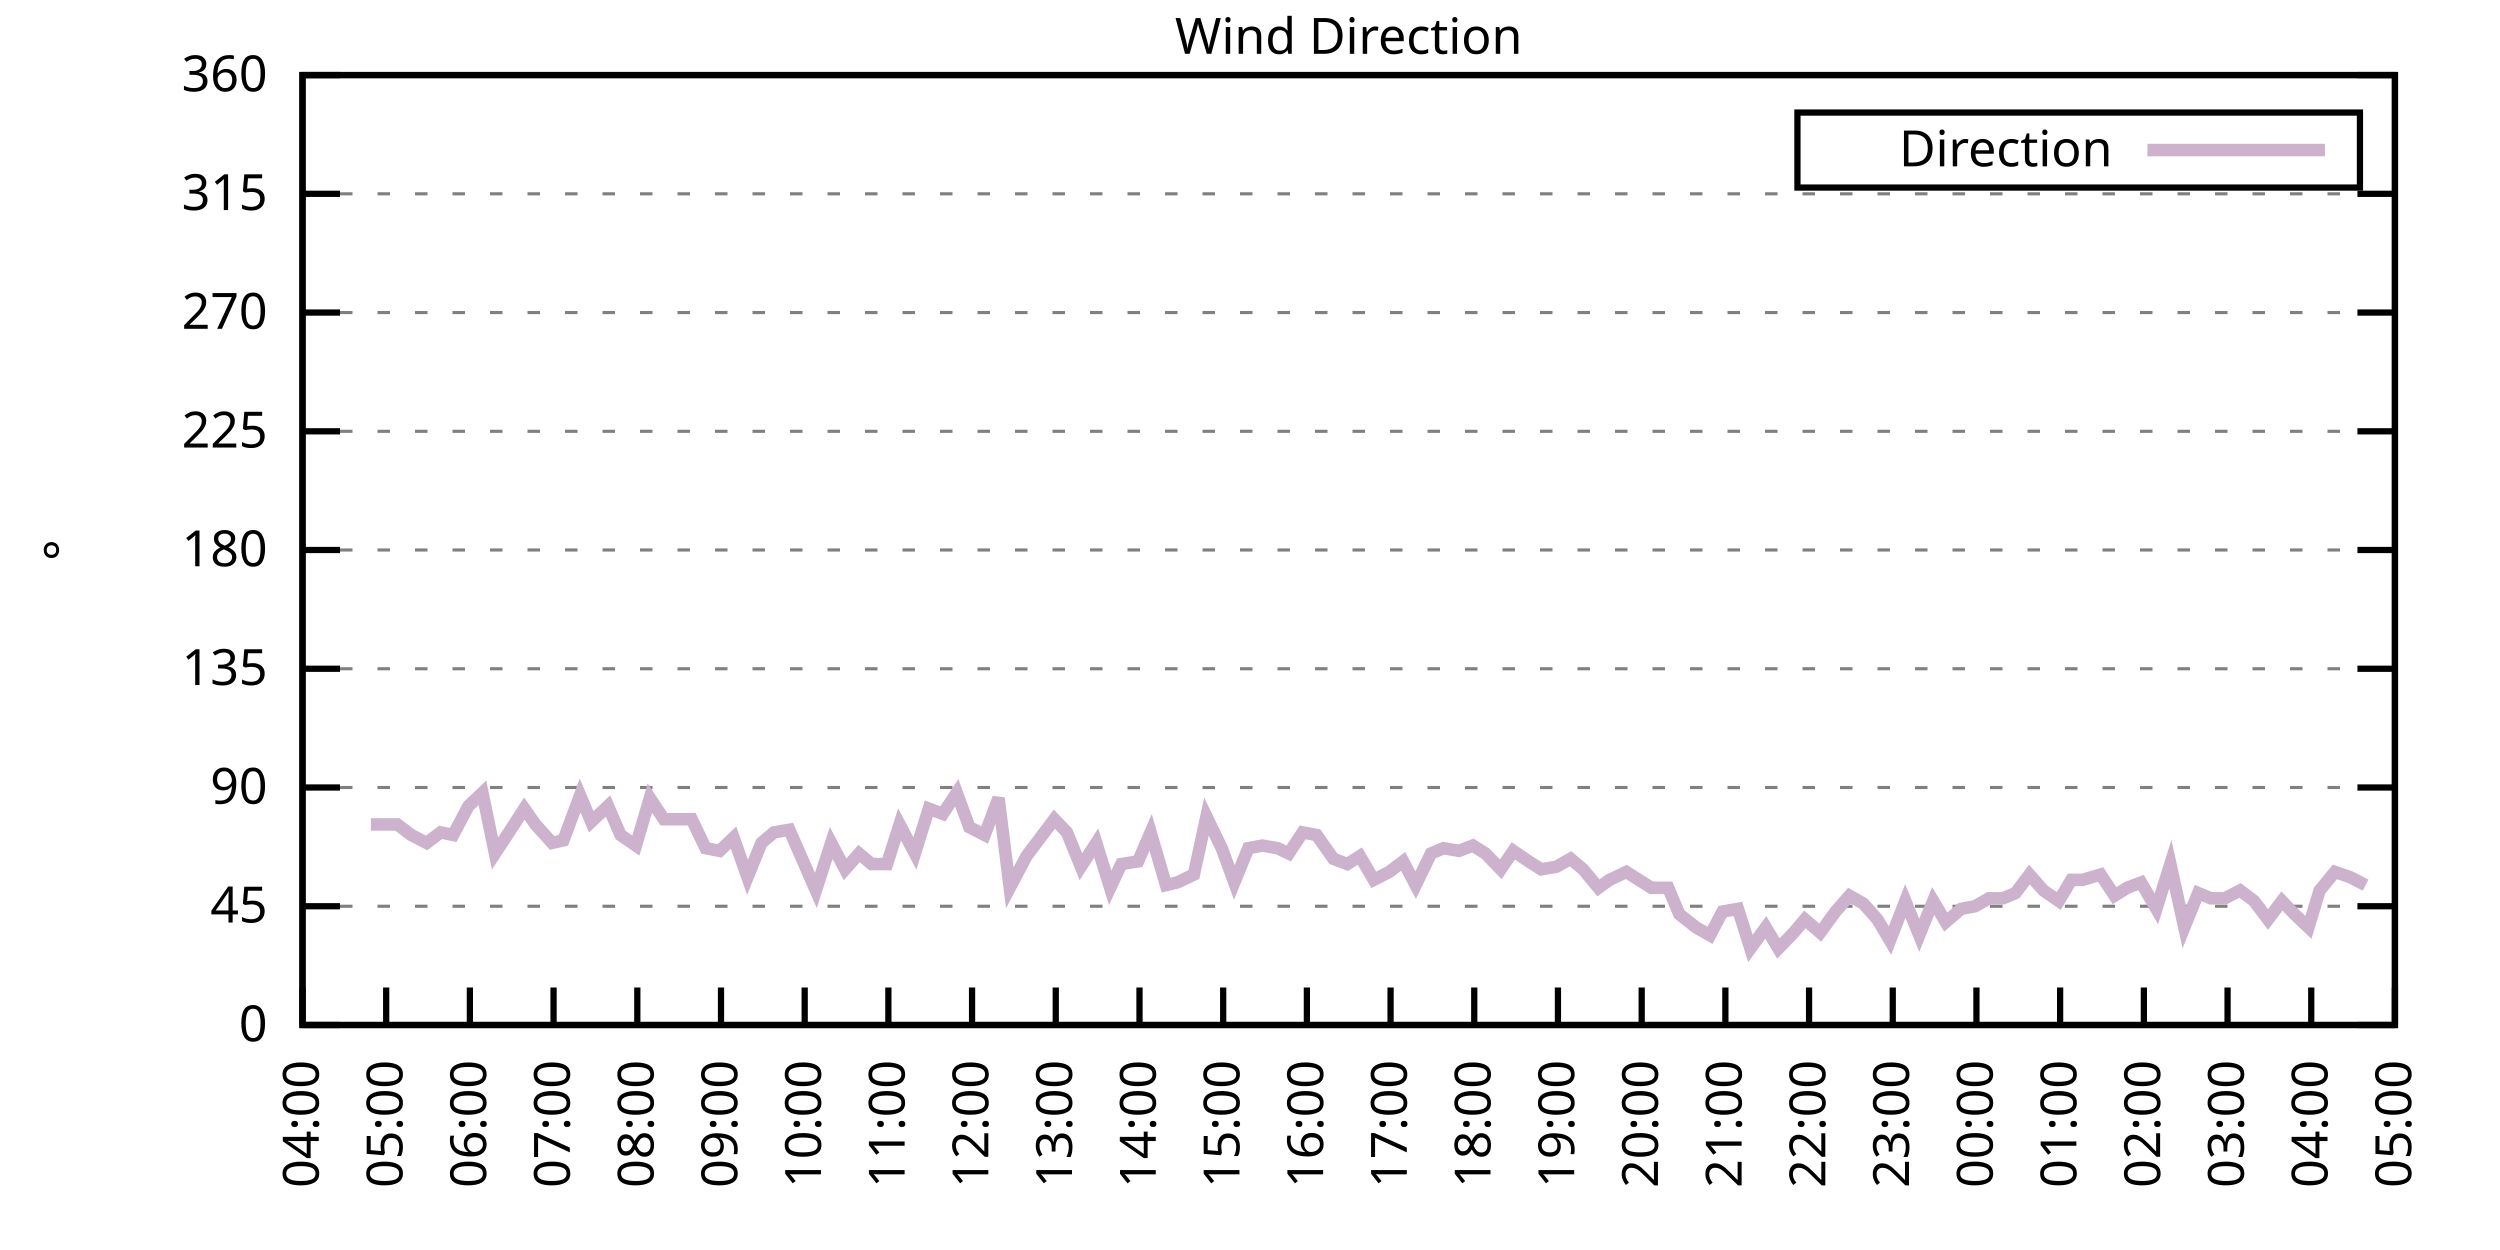
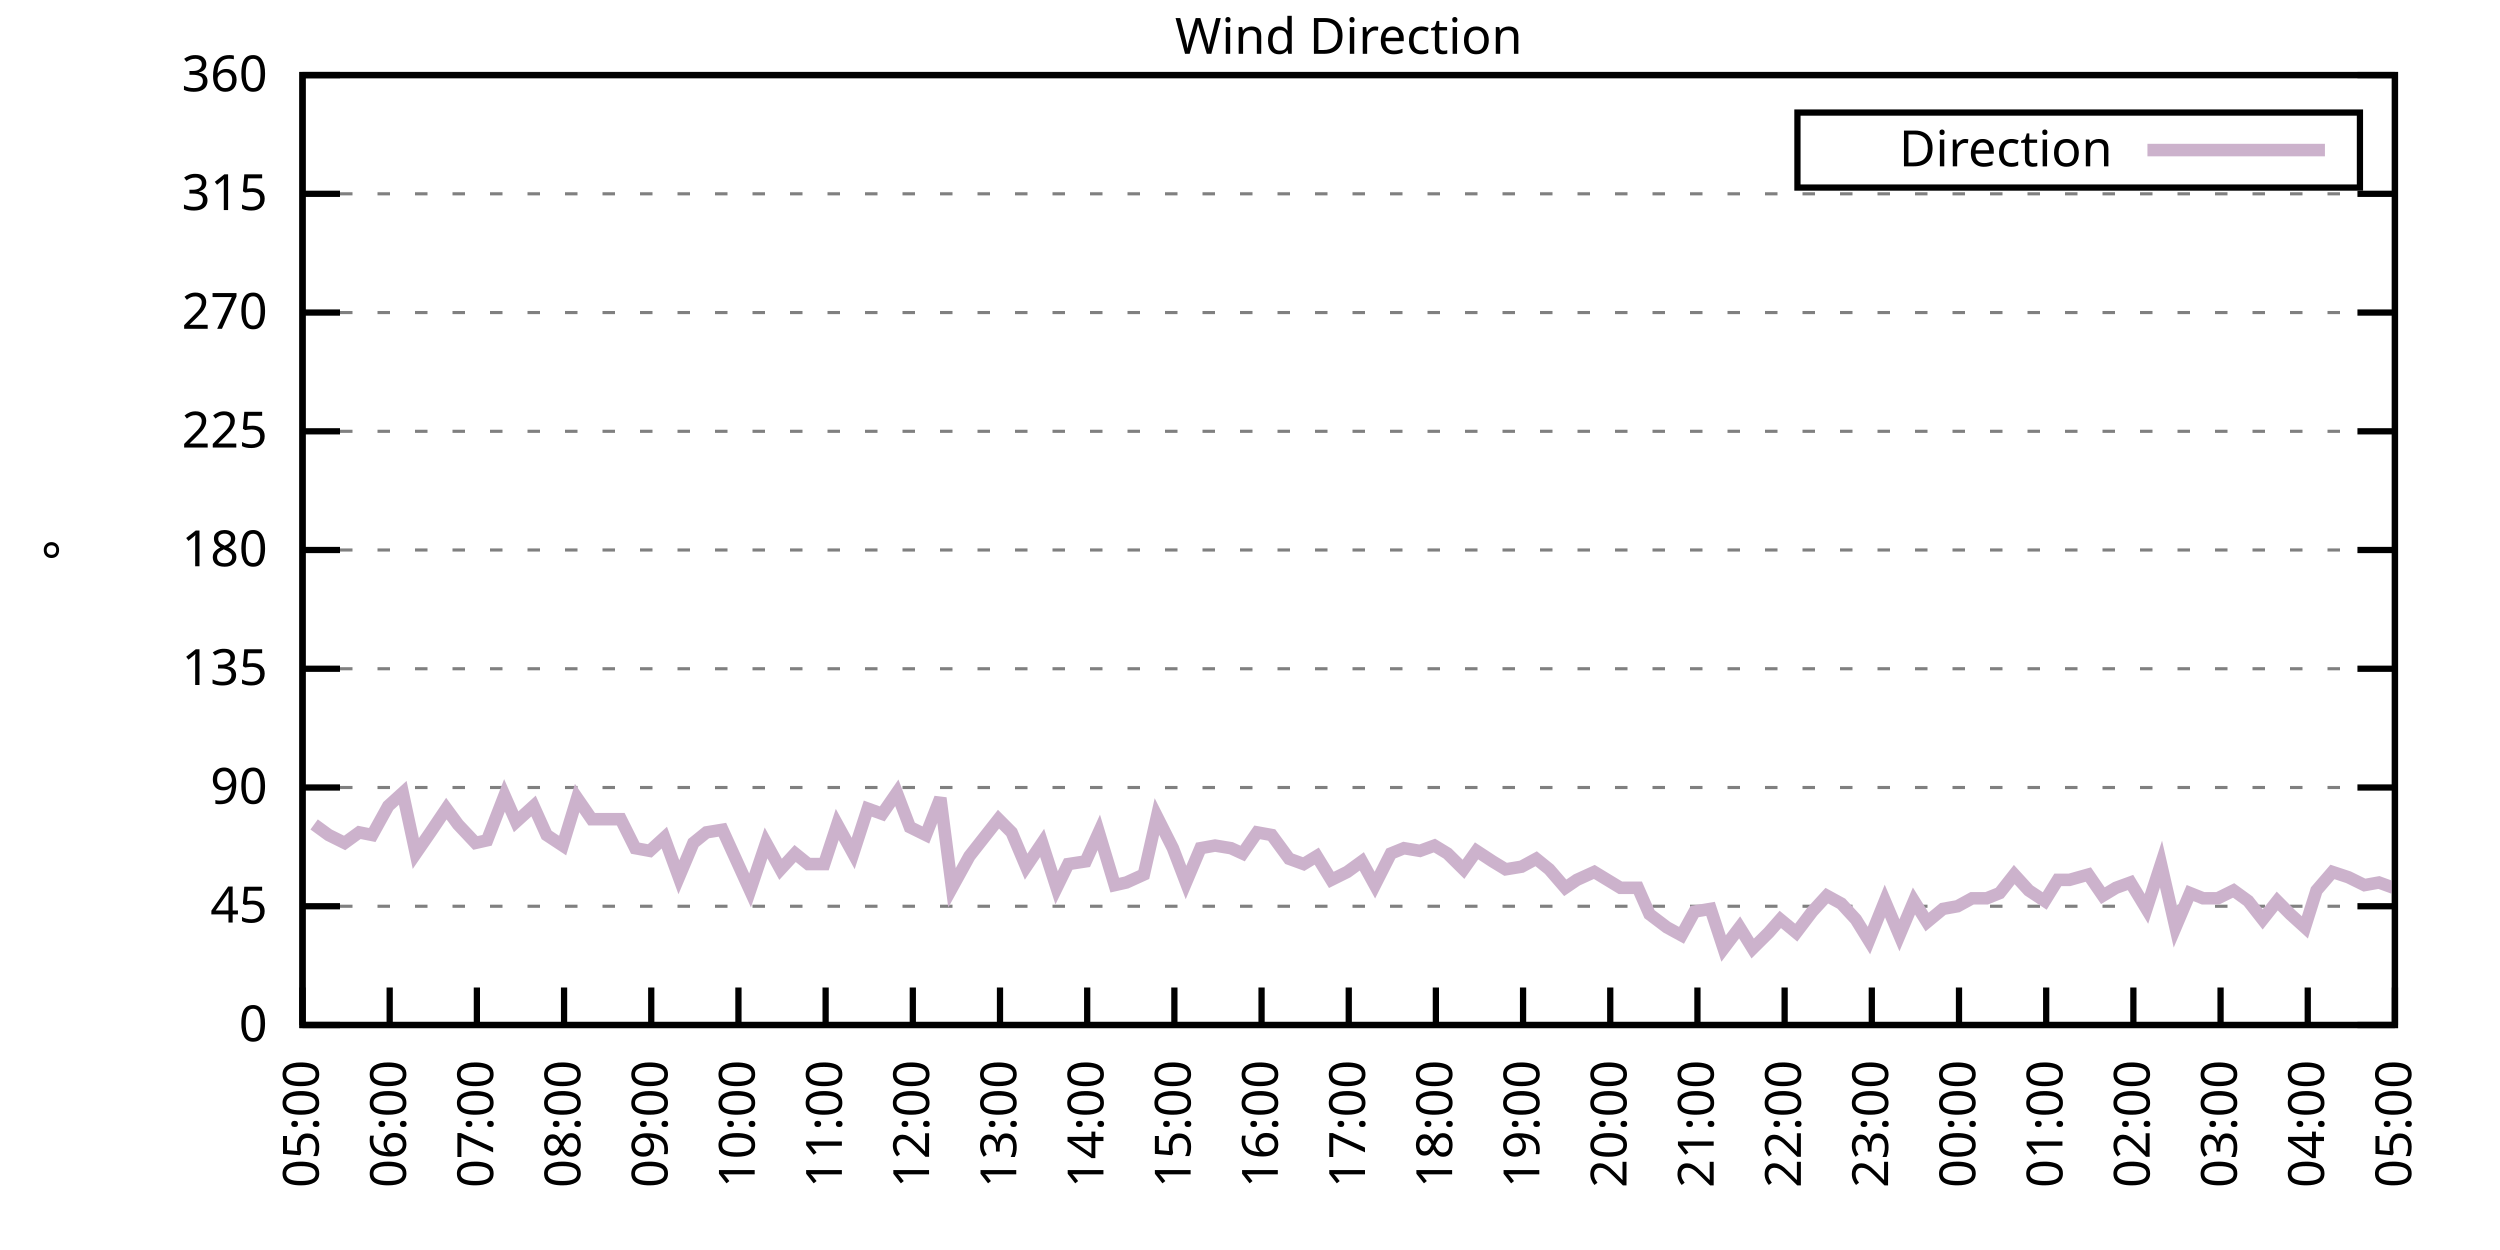
<svg xmlns="http://www.w3.org/2000/svg" xmlns:xlink="http://www.w3.org/1999/xlink" width="400" height="200" viewBox="0 0 400 200">
  <g id="gnuplot_canvas">
    <rect x="0" y="0" width="400" height="200" fill="none" />
    <defs>
      <circle id="gpDot" r="0.5" stroke-width="0.5" stroke="currentColor" />
      <path id="gpPt0" stroke-width="0.333" stroke="currentColor" d="M-1,0 h2 M0,-1 v2" />
      <path id="gpPt1" stroke-width="0.333" stroke="currentColor" d="M-1,-1 L1,1 M1,-1 L-1,1" />
      <path id="gpPt2" stroke-width="0.333" stroke="currentColor" d="M-1,0 L1,0 M0,-1 L0,1 M-1,-1 L1,1 M-1,1 L1,-1" />
      <rect id="gpPt3" stroke-width="0.333" stroke="currentColor" x="-1" y="-1" width="2" height="2" />
      <rect id="gpPt4" stroke-width="0.333" stroke="currentColor" fill="currentColor" x="-1" y="-1" width="2" height="2" />
      <circle id="gpPt5" stroke-width="0.333" stroke="currentColor" cx="0" cy="0" r="1" />
      <use xlink:href="#gpPt5" id="gpPt6" fill="currentColor" stroke="none" />
      <path id="gpPt7" stroke-width="0.333" stroke="currentColor" d="M0,-1.33 L-1.33,0.67 L1.33,0.67 z" />
      <use xlink:href="#gpPt7" id="gpPt8" fill="currentColor" stroke="none" />
      <use xlink:href="#gpPt7" id="gpPt9" stroke="currentColor" transform="rotate(180)" />
      <use xlink:href="#gpPt9" id="gpPt10" fill="currentColor" stroke="none" />
      <use xlink:href="#gpPt3" id="gpPt11" stroke="currentColor" transform="rotate(45)" />
      <use xlink:href="#gpPt11" id="gpPt12" fill="currentColor" stroke="none" />
      <path id="gpPt13" stroke-width="0.333" stroke="currentColor" d="M0,1.330 L1.265,0.411 L0.782,-1.067 L-0.782,-1.076 L-1.265,0.411 z" />
      <use xlink:href="#gpPt13" id="gpPt14" fill="currentColor" stroke="none" />
      <filter id="textbox" filterUnits="objectBoundingBox" x="0" y="0" height="1" width="1">
        <feFlood flood-color="white" flood-opacity="1" result="bgnd" />
        <feComposite in="SourceGraphic" in2="bgnd" operator="atop" />
      </filter>
      <filter id="greybox" filterUnits="objectBoundingBox" x="0" y="0" height="1" width="1">
        <feFlood flood-color="lightgrey" flood-opacity="1" result="grey" />
        <feComposite in="SourceGraphic" in2="grey" operator="atop" />
      </filter>
    </defs>
    <g fill="none" color="white" stroke="currentColor" stroke-width="1.00" stroke-linecap="butt" stroke-linejoin="miter">
</g>
    <g fill="none" color="black" stroke="currentColor" stroke-width="1.00" stroke-linecap="butt" stroke-linejoin="miter">
      <g stroke="none" shape-rendering="crispEdges">
        <polygon fill="rgb(255, 255, 255)" points="48.40,164.00 383.18,164.00 383.18,12.02 48.40,12.02 " />
      </g>
    </g>
    <g fill="none" color="black" stroke="currentColor" stroke-width="1.00" stroke-linecap="butt" stroke-linejoin="miter">
</g>
    <g fill="none" color="black" stroke="black" stroke-width="0.50" stroke-linecap="butt" stroke-linejoin="miter">
</g>
    <g fill="none" color="gray" stroke="currentColor" stroke-width="0.50" stroke-linecap="butt" stroke-linejoin="miter">
      <path stroke="gray" stroke-dasharray="2,4" class="gridline" d="M48.40,164.00 L383.19,164.00  " />
    </g>
    <g fill="none" color="gray" stroke="gray" stroke-width="1.00" stroke-linecap="butt" stroke-linejoin="miter">
</g>
    <g fill="none" color="black" stroke="currentColor" stroke-width="1.00" stroke-linecap="butt" stroke-linejoin="miter">
      <path stroke="black" d="M48.40,164.00 L54.40,164.00 M383.19,164.00 L377.19,164.00  " />
      <g transform="translate(42.80,166.60)" stroke="none" fill="black" font-family="Sans" font-size="8.00" text-anchor="end">
        <text>
          <tspan font-family="Sans"> 0</tspan>
        </text>
      </g>
    </g>
    <g fill="none" color="black" stroke="currentColor" stroke-width="1.00" stroke-linecap="butt" stroke-linejoin="miter">
</g>
    <g fill="none" color="black" stroke="black" stroke-width="0.50" stroke-linecap="butt" stroke-linejoin="miter">
</g>
    <g fill="none" color="gray" stroke="currentColor" stroke-width="0.50" stroke-linecap="butt" stroke-linejoin="miter">
      <path stroke="gray" stroke-dasharray="2,4" class="gridline" d="M48.40,145.00 L383.19,145.00  " />
    </g>
    <g fill="none" color="gray" stroke="gray" stroke-width="1.00" stroke-linecap="butt" stroke-linejoin="miter">
</g>
    <g fill="none" color="black" stroke="currentColor" stroke-width="1.00" stroke-linecap="butt" stroke-linejoin="miter">
      <path stroke="black" d="M48.40,145.00 L54.40,145.00 M383.19,145.00 L377.19,145.00  " />
      <g transform="translate(42.80,147.60)" stroke="none" fill="black" font-family="Sans" font-size="8.00" text-anchor="end">
        <text>
          <tspan font-family="Sans"> 45</tspan>
        </text>
      </g>
    </g>
    <g fill="none" color="black" stroke="currentColor" stroke-width="1.00" stroke-linecap="butt" stroke-linejoin="miter">
</g>
    <g fill="none" color="black" stroke="black" stroke-width="0.50" stroke-linecap="butt" stroke-linejoin="miter">
</g>
    <g fill="none" color="gray" stroke="currentColor" stroke-width="0.50" stroke-linecap="butt" stroke-linejoin="miter">
      <path stroke="gray" stroke-dasharray="2,4" class="gridline" d="M48.40,126.00 L383.19,126.00  " />
    </g>
    <g fill="none" color="gray" stroke="gray" stroke-width="1.00" stroke-linecap="butt" stroke-linejoin="miter">
</g>
    <g fill="none" color="black" stroke="currentColor" stroke-width="1.00" stroke-linecap="butt" stroke-linejoin="miter">
      <path stroke="black" d="M48.40,126.00 L54.40,126.00 M383.19,126.00 L377.19,126.00  " />
      <g transform="translate(42.80,128.60)" stroke="none" fill="black" font-family="Sans" font-size="8.00" text-anchor="end">
        <text>
          <tspan font-family="Sans"> 90</tspan>
        </text>
      </g>
    </g>
    <g fill="none" color="black" stroke="currentColor" stroke-width="1.00" stroke-linecap="butt" stroke-linejoin="miter">
</g>
    <g fill="none" color="black" stroke="black" stroke-width="0.50" stroke-linecap="butt" stroke-linejoin="miter">
</g>
    <g fill="none" color="gray" stroke="currentColor" stroke-width="0.50" stroke-linecap="butt" stroke-linejoin="miter">
      <path stroke="gray" stroke-dasharray="2,4" class="gridline" d="M48.40,107.00 L383.19,107.00  " />
    </g>
    <g fill="none" color="gray" stroke="gray" stroke-width="1.00" stroke-linecap="butt" stroke-linejoin="miter">
</g>
    <g fill="none" color="black" stroke="currentColor" stroke-width="1.00" stroke-linecap="butt" stroke-linejoin="miter">
      <path stroke="black" d="M48.40,107.00 L54.40,107.00 M383.19,107.00 L377.19,107.00  " />
      <g transform="translate(42.80,109.60)" stroke="none" fill="black" font-family="Sans" font-size="8.00" text-anchor="end">
        <text>
          <tspan font-family="Sans"> 135</tspan>
        </text>
      </g>
    </g>
    <g fill="none" color="black" stroke="currentColor" stroke-width="1.00" stroke-linecap="butt" stroke-linejoin="miter">
</g>
    <g fill="none" color="black" stroke="black" stroke-width="0.50" stroke-linecap="butt" stroke-linejoin="miter">
</g>
    <g fill="none" color="gray" stroke="currentColor" stroke-width="0.50" stroke-linecap="butt" stroke-linejoin="miter">
      <path stroke="gray" stroke-dasharray="2,4" class="gridline" d="M48.40,88.00 L383.19,88.00  " />
    </g>
    <g fill="none" color="gray" stroke="gray" stroke-width="1.00" stroke-linecap="butt" stroke-linejoin="miter">
</g>
    <g fill="none" color="black" stroke="currentColor" stroke-width="1.00" stroke-linecap="butt" stroke-linejoin="miter">
      <path stroke="black" d="M48.40,88.00 L54.40,88.00 M383.19,88.00 L377.19,88.00  " />
      <g transform="translate(42.80,90.60)" stroke="none" fill="black" font-family="Sans" font-size="8.00" text-anchor="end">
        <text>
          <tspan font-family="Sans"> 180</tspan>
        </text>
      </g>
    </g>
    <g fill="none" color="black" stroke="currentColor" stroke-width="1.00" stroke-linecap="butt" stroke-linejoin="miter">
</g>
    <g fill="none" color="black" stroke="black" stroke-width="0.50" stroke-linecap="butt" stroke-linejoin="miter">
</g>
    <g fill="none" color="gray" stroke="currentColor" stroke-width="0.50" stroke-linecap="butt" stroke-linejoin="miter">
      <path stroke="gray" stroke-dasharray="2,4" class="gridline" d="M48.40,69.01 L383.19,69.01  " />
    </g>
    <g fill="none" color="gray" stroke="gray" stroke-width="1.00" stroke-linecap="butt" stroke-linejoin="miter">
</g>
    <g fill="none" color="black" stroke="currentColor" stroke-width="1.00" stroke-linecap="butt" stroke-linejoin="miter">
      <path stroke="black" d="M48.40,69.01 L54.40,69.01 M383.19,69.01 L377.19,69.01  " />
      <g transform="translate(42.80,71.61)" stroke="none" fill="black" font-family="Sans" font-size="8.00" text-anchor="end">
        <text>
          <tspan font-family="Sans"> 225</tspan>
        </text>
      </g>
    </g>
    <g fill="none" color="black" stroke="currentColor" stroke-width="1.00" stroke-linecap="butt" stroke-linejoin="miter">
</g>
    <g fill="none" color="black" stroke="black" stroke-width="0.50" stroke-linecap="butt" stroke-linejoin="miter">
</g>
    <g fill="none" color="gray" stroke="currentColor" stroke-width="0.50" stroke-linecap="butt" stroke-linejoin="miter">
      <path stroke="gray" stroke-dasharray="2,4" class="gridline" d="M48.40,50.01 L383.19,50.01  " />
    </g>
    <g fill="none" color="gray" stroke="gray" stroke-width="1.00" stroke-linecap="butt" stroke-linejoin="miter">
</g>
    <g fill="none" color="black" stroke="currentColor" stroke-width="1.00" stroke-linecap="butt" stroke-linejoin="miter">
      <path stroke="black" d="M48.40,50.01 L54.40,50.01 M383.19,50.01 L377.19,50.01  " />
      <g transform="translate(42.80,52.61)" stroke="none" fill="black" font-family="Sans" font-size="8.00" text-anchor="end">
        <text>
          <tspan font-family="Sans"> 270</tspan>
        </text>
      </g>
    </g>
    <g fill="none" color="black" stroke="currentColor" stroke-width="1.00" stroke-linecap="butt" stroke-linejoin="miter">
</g>
    <g fill="none" color="black" stroke="black" stroke-width="0.50" stroke-linecap="butt" stroke-linejoin="miter">
</g>
    <g fill="none" color="gray" stroke="currentColor" stroke-width="0.50" stroke-linecap="butt" stroke-linejoin="miter">
      <path stroke="gray" stroke-dasharray="2,4" class="gridline" d="M48.40,31.01 L383.19,31.01  " />
    </g>
    <g fill="none" color="gray" stroke="gray" stroke-width="1.00" stroke-linecap="butt" stroke-linejoin="miter">
</g>
    <g fill="none" color="black" stroke="currentColor" stroke-width="1.00" stroke-linecap="butt" stroke-linejoin="miter">
      <path stroke="black" d="M48.40,31.01 L54.40,31.01 M383.19,31.01 L377.19,31.01  " />
      <g transform="translate(42.80,33.61)" stroke="none" fill="black" font-family="Sans" font-size="8.00" text-anchor="end">
        <text>
          <tspan font-family="Sans"> 315</tspan>
        </text>
      </g>
    </g>
    <g fill="none" color="black" stroke="currentColor" stroke-width="1.00" stroke-linecap="butt" stroke-linejoin="miter">
</g>
    <g fill="none" color="black" stroke="black" stroke-width="0.50" stroke-linecap="butt" stroke-linejoin="miter">
</g>
    <g fill="none" color="gray" stroke="currentColor" stroke-width="0.50" stroke-linecap="butt" stroke-linejoin="miter">
      <path stroke="gray" stroke-dasharray="2,4" class="gridline" d="M48.40,12.01 L383.19,12.01  " />
    </g>
    <g fill="none" color="gray" stroke="gray" stroke-width="1.00" stroke-linecap="butt" stroke-linejoin="miter">
</g>
    <g fill="none" color="black" stroke="currentColor" stroke-width="1.00" stroke-linecap="butt" stroke-linejoin="miter">
      <path stroke="black" d="M48.40,12.01 L54.40,12.01 M383.19,12.01 L377.19,12.01  " />
      <g transform="translate(42.80,14.61)" stroke="none" fill="black" font-family="Sans" font-size="8.00" text-anchor="end">
        <text>
          <tspan font-family="Sans"> 360</tspan>
        </text>
      </g>
    </g>
    <g fill="none" color="black" stroke="currentColor" stroke-width="1.00" stroke-linecap="butt" stroke-linejoin="miter">
      <path stroke="black" d="M48.40,164.00 L48.40,158.00  " />
      <g transform="translate(51.00,169.60) rotate(270.00)" stroke="none" fill="black" font-family="Sans" font-size="8.00" text-anchor="end">
        <text>
-           <tspan font-family="Sans">04:00</tspan>
-         </text>
-       </g>
-     </g>
-     <g fill="none" color="black" stroke="currentColor" stroke-width="1.00" stroke-linecap="butt" stroke-linejoin="miter">
-       <path stroke="black" d="M61.79,164.00 L61.79,158.00  " />
-       <g transform="translate(64.39,169.60) rotate(270.00)" stroke="none" fill="black" font-family="Sans" font-size="8.00" text-anchor="end">
-         <text>
          <tspan font-family="Sans">05:00</tspan>
        </text>
      </g>
    </g>
    <g fill="none" color="black" stroke="currentColor" stroke-width="1.00" stroke-linecap="butt" stroke-linejoin="miter">
-       <path stroke="black" d="M75.18,164.00 L75.18,158.00  " />
-       <g transform="translate(77.78,169.60) rotate(270.00)" stroke="none" fill="black" font-family="Sans" font-size="8.00" text-anchor="end">
+       <path stroke="black" d="M62.35,164.00 L62.35,158.00  " />
+       <g transform="translate(64.95,169.60) rotate(270.00)" stroke="none" fill="black" font-family="Sans" font-size="8.00" text-anchor="end">
        <text>
          <tspan font-family="Sans">06:00</tspan>
        </text>
      </g>
    </g>
    <g fill="none" color="black" stroke="currentColor" stroke-width="1.00" stroke-linecap="butt" stroke-linejoin="miter">
-       <path stroke="black" d="M88.57,164.00 L88.57,158.00  " />
-       <g transform="translate(91.17,169.60) rotate(270.00)" stroke="none" fill="black" font-family="Sans" font-size="8.00" text-anchor="end">
+       <path stroke="black" d="M76.30,164.00 L76.30,158.00  " />
+       <g transform="translate(78.90,169.60) rotate(270.00)" stroke="none" fill="black" font-family="Sans" font-size="8.00" text-anchor="end">
        <text>
          <tspan font-family="Sans">07:00</tspan>
        </text>
      </g>
    </g>
    <g fill="none" color="black" stroke="currentColor" stroke-width="1.00" stroke-linecap="butt" stroke-linejoin="miter">
-       <path stroke="black" d="M101.97,164.00 L101.97,158.00  " />
-       <g transform="translate(104.57,169.60) rotate(270.00)" stroke="none" fill="black" font-family="Sans" font-size="8.00" text-anchor="end">
+       <path stroke="black" d="M90.25,164.00 L90.25,158.00  " />
+       <g transform="translate(92.85,169.60) rotate(270.00)" stroke="none" fill="black" font-family="Sans" font-size="8.00" text-anchor="end">
        <text>
          <tspan font-family="Sans">08:00</tspan>
        </text>
      </g>
    </g>
    <g fill="none" color="black" stroke="currentColor" stroke-width="1.00" stroke-linecap="butt" stroke-linejoin="miter">
-       <path stroke="black" d="M115.36,164.00 L115.36,158.00  " />
-       <g transform="translate(117.96,169.60) rotate(270.00)" stroke="none" fill="black" font-family="Sans" font-size="8.00" text-anchor="end">
+       <path stroke="black" d="M104.20,164.00 L104.20,158.00  " />
+       <g transform="translate(106.80,169.60) rotate(270.00)" stroke="none" fill="black" font-family="Sans" font-size="8.00" text-anchor="end">
        <text>
          <tspan font-family="Sans">09:00</tspan>
        </text>
      </g>
    </g>
    <g fill="none" color="black" stroke="currentColor" stroke-width="1.00" stroke-linecap="butt" stroke-linejoin="miter">
-       <path stroke="black" d="M128.75,164.00 L128.75,158.00  " />
-       <g transform="translate(131.35,169.60) rotate(270.00)" stroke="none" fill="black" font-family="Sans" font-size="8.00" text-anchor="end">
+       <path stroke="black" d="M118.15,164.00 L118.15,158.00  " />
+       <g transform="translate(120.75,169.60) rotate(270.00)" stroke="none" fill="black" font-family="Sans" font-size="8.00" text-anchor="end">
        <text>
          <tspan font-family="Sans">10:00</tspan>
        </text>
      </g>
    </g>
    <g fill="none" color="black" stroke="currentColor" stroke-width="1.00" stroke-linecap="butt" stroke-linejoin="miter">
-       <path stroke="black" d="M142.14,164.00 L142.14,158.00  " />
-       <g transform="translate(144.74,169.60) rotate(270.00)" stroke="none" fill="black" font-family="Sans" font-size="8.00" text-anchor="end">
+       <path stroke="black" d="M132.10,164.00 L132.10,158.00  " />
+       <g transform="translate(134.70,169.60) rotate(270.00)" stroke="none" fill="black" font-family="Sans" font-size="8.00" text-anchor="end">
        <text>
          <tspan font-family="Sans">11:00</tspan>
        </text>
      </g>
    </g>
    <g fill="none" color="black" stroke="currentColor" stroke-width="1.00" stroke-linecap="butt" stroke-linejoin="miter">
-       <path stroke="black" d="M155.53,164.00 L155.53,158.00  " />
-       <g transform="translate(158.13,169.60) rotate(270.00)" stroke="none" fill="black" font-family="Sans" font-size="8.00" text-anchor="end">
+       <path stroke="black" d="M146.05,164.00 L146.05,158.00  " />
+       <g transform="translate(148.65,169.60) rotate(270.00)" stroke="none" fill="black" font-family="Sans" font-size="8.00" text-anchor="end">
        <text>
          <tspan font-family="Sans">12:00</tspan>
        </text>
      </g>
    </g>
    <g fill="none" color="black" stroke="currentColor" stroke-width="1.00" stroke-linecap="butt" stroke-linejoin="miter">
-       <path stroke="black" d="M168.92,164.00 L168.92,158.00  " />
-       <g transform="translate(171.52,169.60) rotate(270.00)" stroke="none" fill="black" font-family="Sans" font-size="8.00" text-anchor="end">
+       <path stroke="black" d="M160.00,164.00 L160.00,158.00  " />
+       <g transform="translate(162.60,169.60) rotate(270.00)" stroke="none" fill="black" font-family="Sans" font-size="8.00" text-anchor="end">
        <text>
          <tspan font-family="Sans">13:00</tspan>
        </text>
      </g>
    </g>
    <g fill="none" color="black" stroke="currentColor" stroke-width="1.00" stroke-linecap="butt" stroke-linejoin="miter">
-       <path stroke="black" d="M182.32,164.00 L182.32,158.00  " />
-       <g transform="translate(184.92,169.60) rotate(270.00)" stroke="none" fill="black" font-family="Sans" font-size="8.00" text-anchor="end">
+       <path stroke="black" d="M173.95,164.00 L173.95,158.00  " />
+       <g transform="translate(176.55,169.60) rotate(270.00)" stroke="none" fill="black" font-family="Sans" font-size="8.00" text-anchor="end">
        <text>
          <tspan font-family="Sans">14:00</tspan>
        </text>
      </g>
    </g>
    <g fill="none" color="black" stroke="currentColor" stroke-width="1.00" stroke-linecap="butt" stroke-linejoin="miter">
-       <path stroke="black" d="M195.71,164.00 L195.71,158.00  " />
-       <g transform="translate(198.31,169.60) rotate(270.00)" stroke="none" fill="black" font-family="Sans" font-size="8.00" text-anchor="end">
+       <path stroke="black" d="M187.90,164.00 L187.90,158.00  " />
+       <g transform="translate(190.50,169.60) rotate(270.00)" stroke="none" fill="black" font-family="Sans" font-size="8.00" text-anchor="end">
        <text>
          <tspan font-family="Sans">15:00</tspan>
        </text>
      </g>
    </g>
    <g fill="none" color="black" stroke="currentColor" stroke-width="1.00" stroke-linecap="butt" stroke-linejoin="miter">
-       <path stroke="black" d="M209.10,164.00 L209.10,158.00  " />
-       <g transform="translate(211.70,169.60) rotate(270.00)" stroke="none" fill="black" font-family="Sans" font-size="8.00" text-anchor="end">
+       <path stroke="black" d="M201.85,164.00 L201.85,158.00  " />
+       <g transform="translate(204.45,169.60) rotate(270.00)" stroke="none" fill="black" font-family="Sans" font-size="8.00" text-anchor="end">
        <text>
          <tspan font-family="Sans">16:00</tspan>
        </text>
      </g>
    </g>
    <g fill="none" color="black" stroke="currentColor" stroke-width="1.00" stroke-linecap="butt" stroke-linejoin="miter">
-       <path stroke="black" d="M222.49,164.00 L222.49,158.00  " />
-       <g transform="translate(225.09,169.60) rotate(270.00)" stroke="none" fill="black" font-family="Sans" font-size="8.00" text-anchor="end">
+       <path stroke="black" d="M215.80,164.00 L215.80,158.00  " />
+       <g transform="translate(218.40,169.60) rotate(270.00)" stroke="none" fill="black" font-family="Sans" font-size="8.00" text-anchor="end">
        <text>
          <tspan font-family="Sans">17:00</tspan>
        </text>
      </g>
    </g>
    <g fill="none" color="black" stroke="currentColor" stroke-width="1.00" stroke-linecap="butt" stroke-linejoin="miter">
-       <path stroke="black" d="M235.88,164.00 L235.88,158.00  " />
-       <g transform="translate(238.48,169.60) rotate(270.00)" stroke="none" fill="black" font-family="Sans" font-size="8.00" text-anchor="end">
+       <path stroke="black" d="M229.74,164.00 L229.74,158.00  " />
+       <g transform="translate(232.34,169.60) rotate(270.00)" stroke="none" fill="black" font-family="Sans" font-size="8.00" text-anchor="end">
        <text>
          <tspan font-family="Sans">18:00</tspan>
        </text>
      </g>
    </g>
    <g fill="none" color="black" stroke="currentColor" stroke-width="1.00" stroke-linecap="butt" stroke-linejoin="miter">
-       <path stroke="black" d="M249.27,164.00 L249.27,158.00  " />
-       <g transform="translate(251.87,169.60) rotate(270.00)" stroke="none" fill="black" font-family="Sans" font-size="8.00" text-anchor="end">
+       <path stroke="black" d="M243.69,164.00 L243.69,158.00  " />
+       <g transform="translate(246.29,169.60) rotate(270.00)" stroke="none" fill="black" font-family="Sans" font-size="8.00" text-anchor="end">
        <text>
          <tspan font-family="Sans">19:00</tspan>
        </text>
      </g>
    </g>
    <g fill="none" color="black" stroke="currentColor" stroke-width="1.00" stroke-linecap="butt" stroke-linejoin="miter">
-       <path stroke="black" d="M262.67,164.00 L262.67,158.00  " />
-       <g transform="translate(265.27,169.60) rotate(270.00)" stroke="none" fill="black" font-family="Sans" font-size="8.00" text-anchor="end">
+       <path stroke="black" d="M257.64,164.00 L257.64,158.00  " />
+       <g transform="translate(260.24,169.60) rotate(270.00)" stroke="none" fill="black" font-family="Sans" font-size="8.00" text-anchor="end">
        <text>
          <tspan font-family="Sans">20:00</tspan>
        </text>
      </g>
    </g>
    <g fill="none" color="black" stroke="currentColor" stroke-width="1.00" stroke-linecap="butt" stroke-linejoin="miter">
-       <path stroke="black" d="M276.06,164.00 L276.06,158.00  " />
-       <g transform="translate(278.66,169.60) rotate(270.00)" stroke="none" fill="black" font-family="Sans" font-size="8.00" text-anchor="end">
+       <path stroke="black" d="M271.59,164.00 L271.59,158.00  " />
+       <g transform="translate(274.19,169.60) rotate(270.00)" stroke="none" fill="black" font-family="Sans" font-size="8.00" text-anchor="end">
        <text>
          <tspan font-family="Sans">21:00</tspan>
        </text>
      </g>
    </g>
    <g fill="none" color="black" stroke="currentColor" stroke-width="1.00" stroke-linecap="butt" stroke-linejoin="miter">
-       <path stroke="black" d="M289.45,164.00 L289.45,158.00  " />
-       <g transform="translate(292.05,169.60) rotate(270.00)" stroke="none" fill="black" font-family="Sans" font-size="8.00" text-anchor="end">
+       <path stroke="black" d="M285.54,164.00 L285.54,158.00  " />
+       <g transform="translate(288.14,169.60) rotate(270.00)" stroke="none" fill="black" font-family="Sans" font-size="8.00" text-anchor="end">
        <text>
          <tspan font-family="Sans">22:00</tspan>
        </text>
      </g>
    </g>
    <g fill="none" color="black" stroke="currentColor" stroke-width="1.00" stroke-linecap="butt" stroke-linejoin="miter">
-       <path stroke="black" d="M302.84,164.00 L302.84,158.00  " />
-       <g transform="translate(305.44,169.60) rotate(270.00)" stroke="none" fill="black" font-family="Sans" font-size="8.00" text-anchor="end">
+       <path stroke="black" d="M299.49,164.00 L299.49,158.00  " />
+       <g transform="translate(302.09,169.60) rotate(270.00)" stroke="none" fill="black" font-family="Sans" font-size="8.00" text-anchor="end">
        <text>
          <tspan font-family="Sans">23:00</tspan>
        </text>
      </g>
    </g>
    <g fill="none" color="black" stroke="currentColor" stroke-width="1.00" stroke-linecap="butt" stroke-linejoin="miter">
-       <path stroke="black" d="M316.23,164.00 L316.23,158.00  " />
-       <g transform="translate(318.83,169.60) rotate(270.00)" stroke="none" fill="black" font-family="Sans" font-size="8.00" text-anchor="end">
+       <path stroke="black" d="M313.44,164.00 L313.44,158.00  " />
+       <g transform="translate(316.04,169.60) rotate(270.00)" stroke="none" fill="black" font-family="Sans" font-size="8.00" text-anchor="end">
        <text>
          <tspan font-family="Sans">00:00</tspan>
        </text>
      </g>
    </g>
    <g fill="none" color="black" stroke="currentColor" stroke-width="1.00" stroke-linecap="butt" stroke-linejoin="miter">
-       <path stroke="black" d="M329.62,164.00 L329.62,158.00  " />
-       <g transform="translate(332.22,169.60) rotate(270.00)" stroke="none" fill="black" font-family="Sans" font-size="8.00" text-anchor="end">
+       <path stroke="black" d="M327.39,164.00 L327.39,158.00  " />
+       <g transform="translate(329.99,169.60) rotate(270.00)" stroke="none" fill="black" font-family="Sans" font-size="8.00" text-anchor="end">
        <text>
          <tspan font-family="Sans">01:00</tspan>
        </text>
      </g>
    </g>
    <g fill="none" color="black" stroke="currentColor" stroke-width="1.00" stroke-linecap="butt" stroke-linejoin="miter">
-       <path stroke="black" d="M343.02,164.00 L343.02,158.00  " />
-       <g transform="translate(345.62,169.60) rotate(270.00)" stroke="none" fill="black" font-family="Sans" font-size="8.00" text-anchor="end">
+       <path stroke="black" d="M341.34,164.00 L341.34,158.00  " />
+       <g transform="translate(343.94,169.60) rotate(270.00)" stroke="none" fill="black" font-family="Sans" font-size="8.00" text-anchor="end">
        <text>
          <tspan font-family="Sans">02:00</tspan>
        </text>
      </g>
    </g>
    <g fill="none" color="black" stroke="currentColor" stroke-width="1.00" stroke-linecap="butt" stroke-linejoin="miter">
-       <path stroke="black" d="M356.41,164.00 L356.41,158.00  " />
-       <g transform="translate(359.01,169.60) rotate(270.00)" stroke="none" fill="black" font-family="Sans" font-size="8.00" text-anchor="end">
+       <path stroke="black" d="M355.29,164.00 L355.29,158.00  " />
+       <g transform="translate(357.89,169.60) rotate(270.00)" stroke="none" fill="black" font-family="Sans" font-size="8.00" text-anchor="end">
        <text>
          <tspan font-family="Sans">03:00</tspan>
        </text>
      </g>
    </g>
    <g fill="none" color="black" stroke="currentColor" stroke-width="1.00" stroke-linecap="butt" stroke-linejoin="miter">
-       <path stroke="black" d="M369.80,164.00 L369.80,158.00  " />
-       <g transform="translate(372.40,169.60) rotate(270.00)" stroke="none" fill="black" font-family="Sans" font-size="8.00" text-anchor="end">
+       <path stroke="black" d="M369.24,164.00 L369.24,158.00  " />
+       <g transform="translate(371.84,169.60) rotate(270.00)" stroke="none" fill="black" font-family="Sans" font-size="8.00" text-anchor="end">
        <text>
          <tspan font-family="Sans">04:00</tspan>
        </text>
      </g>
    </g>
    <g fill="none" color="black" stroke="currentColor" stroke-width="1.00" stroke-linecap="butt" stroke-linejoin="miter">
      <path stroke="black" d="M383.19,164.00 L383.19,158.00  " />
      <g transform="translate(385.79,169.60) rotate(270.00)" stroke="none" fill="black" font-family="Sans" font-size="8.00" text-anchor="end">
        <text>
          <tspan font-family="Sans">05:00</tspan>
        </text>
      </g>
    </g>
    <g fill="none" color="black" stroke="currentColor" stroke-width="1.00" stroke-linecap="butt" stroke-linejoin="miter">
</g>
    <g fill="none" color="black" stroke="currentColor" stroke-width="1.00" stroke-linecap="butt" stroke-linejoin="miter">
      <path stroke="black" d="M48.40,12.01 L48.40,164.00 L383.19,164.00 L383.19,12.01 L48.40,12.01 Z  " />
    </g>
    <g fill="none" color="black" stroke="currentColor" stroke-width="1.00" stroke-linecap="butt" stroke-linejoin="miter">
</g>
    <g fill="none" color="black" stroke="currentColor" stroke-width="1.00" stroke-linecap="butt" stroke-linejoin="miter">
      <path stroke="black" d="M287.59,30.01 L287.59,18.01 L377.59,18.01 L377.59,30.01 L287.59,30.01 Z  " />
    </g>
    <g id="Wind_direction_plot_1">
      <g fill="none" color="white" stroke="black" stroke-width="2.00" stroke-linecap="butt" stroke-linejoin="miter">
</g>
      <g fill="none" color="black" stroke="currentColor" stroke-width="2.00" stroke-linecap="butt" stroke-linejoin="miter">
        <g transform="translate(337.99,26.61)" stroke="none" fill="black" font-family="Sans" font-size="8.00" text-anchor="end">
          <text>
            <tspan font-family="Sans">Direction</tspan>
          </text>
        </g>
      </g>
      <g fill="none" color="black" stroke="currentColor" stroke-width="2.00" stroke-linecap="butt" stroke-linejoin="miter">
-         <path stroke="rgb(204, 178, 204)" d="M343.59,24.01 L371.99,24.01 M59.34,131.91 L63.58,131.91 L65.81,133.60 L68.26,134.87 L70.50,133.18 L72.50,133.60   L74.96,128.96 L77.19,126.85 L79.20,136.56 L81.43,133.18 L83.89,129.38 L85.67,131.91 L88.35,134.87 L90.14,134.45   L92.82,127.27 L94.60,131.49 L97.28,128.96 L99.29,133.60 L101.74,135.29 L103.98,127.69 L106.21,131.07 L110.67,131.07   L112.90,135.71 L115.13,136.14 L117.37,134.02 L119.60,140.36 L121.83,134.87 L123.84,133.18 L126.29,132.76 L130.54,142.47   L132.99,134.87 L135.22,139.09 L137.45,136.56 L139.46,138.25 L141.92,138.25 L143.93,131.91 L146.38,136.56 L148.61,129.38   L150.85,130.22 L153.08,126.85 L155.09,132.34 L157.54,133.60 L159.77,127.69 L161.56,142.05 L164.24,136.98 L166.47,134.02   L168.70,131.07 L170.71,133.18 L172.94,138.67 L175.40,134.87 L177.63,142.05 L179.41,138.25 L182.09,137.82 L184.10,133.18   L186.56,141.62 L188.34,141.20 L191.02,139.93 L193.03,130.65 L195.48,135.71 L197.49,141.20 L199.73,135.71 L201.96,135.29   L204.41,135.71 L206.20,136.56 L208.43,133.18 L210.66,133.60 L213.34,137.40 L215.57,138.25 L217.58,136.98 L219.81,140.78   L222.27,139.51 L224.50,137.82 L226.51,141.62 L228.96,136.56 L230.97,135.71 L233.43,136.14 L235.66,135.29 L237.67,136.56   L240.12,139.09 L242.13,136.14 L244.59,137.82 L246.60,139.09 L249.05,138.67 L251.28,137.40 L253.29,139.09 L255.75,142.05   L257.53,140.78 L260.21,139.51 L262.22,140.78 L264.23,142.05 L266.91,142.05 L268.69,146.27 L271.37,148.38 L273.60,149.65   L275.61,145.85 L278.07,145.42 L280.07,151.76 L282.53,148.38 L284.54,151.76 L286.99,149.22 L288.78,147.11 L291.23,149.22   L293.69,145.85 L295.92,143.31 L298.15,144.58 L300.39,147.11 L302.39,150.49 L304.85,144.16 L307.08,149.65 L309.31,144.16   L311.32,147.53 L313.78,145.42 L316.01,145.00 L318.24,143.73 L320.47,143.73 L322.48,142.89 L324.71,139.93 L326.95,142.47   L329.40,144.16 L331.41,140.78 L333.19,140.78 L336.10,139.93 L338.33,143.31 L340.34,142.05 L342.57,141.20 L345.02,145.42   L347.26,138.25 L349.49,148.38 L351.72,142.89 L353.73,143.73 L355.96,143.73 L358.42,142.47 L360.65,144.16 L362.88,147.11   L365.11,144.16 L367.12,146.27 L369.35,148.38 L371.14,142.47 L373.59,139.51 L376.05,140.36 L378.50,141.62  " />
+         <path stroke="rgb(204, 178, 204)" d="M343.59,24.01 L371.99,24.01 M50.26,131.91 L52.58,133.60 L55.14,134.87 L57.47,133.18 L59.56,133.60 L62.12,128.96   L64.44,126.85 L66.53,136.56 L68.86,133.18 L71.42,129.38 L73.28,131.91 L76.07,134.87 L77.93,134.45 L80.72,127.27   L82.58,131.49 L85.37,128.96 L87.46,133.60 L90.02,135.29 L92.34,127.69 L94.67,131.07 L99.32,131.07 L101.64,135.71   L103.97,136.14 L106.29,134.02 L108.62,140.36 L110.94,134.87 L113.03,133.18 L115.59,132.76 L120.01,142.47 L122.57,134.87   L124.89,139.09 L127.22,136.56 L129.31,138.25 L131.87,138.25 L133.96,131.91 L136.51,136.56 L138.84,129.38 L141.16,130.22   L143.49,126.85 L145.58,132.34 L148.14,133.60 L150.46,127.69 L152.32,142.05 L155.11,136.98 L157.44,134.02 L159.76,131.07   L161.86,133.18 L164.18,138.67 L166.74,134.87 L169.06,142.05 L170.92,138.25 L173.71,137.82 L175.81,133.18 L178.36,141.62   L180.22,141.20 L183.01,139.93 L185.11,130.65 L187.66,135.71 L189.76,141.20 L192.08,135.71 L194.41,135.29 L196.96,135.71   L198.82,136.56 L201.15,133.18 L203.47,133.60 L206.26,137.40 L208.59,138.25 L210.68,136.98 L213.01,140.78 L215.56,139.51   L217.89,137.82 L219.98,141.62 L222.54,136.56 L224.63,135.71 L227.19,136.14 L229.51,135.29 L231.60,136.56 L234.16,139.09   L236.25,136.14 L238.81,137.82 L240.90,139.09 L243.46,138.67 L245.79,137.40 L247.88,139.09 L250.44,142.05 L252.30,140.78   L255.09,139.51 L257.18,140.78 L259.27,142.05 L262.06,142.05 L263.92,146.27 L266.71,148.38 L269.04,149.65 L271.13,145.85   L273.69,145.42 L275.78,151.76 L278.34,148.38 L280.43,151.76 L282.99,149.22 L284.85,147.11 L287.40,149.22 L289.96,145.85   L292.29,143.31 L294.61,144.58 L296.94,147.11 L299.03,150.49 L301.58,144.16 L303.91,149.65 L306.23,144.16 L308.33,147.53   L310.88,145.42 L313.21,145.00 L315.53,143.73 L317.86,143.73 L319.95,142.89 L322.28,139.93 L324.60,142.47 L327.16,144.16   L329.25,140.78 L331.11,140.78 L334.13,139.93 L336.46,143.31 L338.55,142.05 L340.88,141.20 L343.43,145.42 L345.76,138.25   L348.08,148.38 L350.41,142.89 L352.50,143.73 L354.83,143.73 L357.38,142.47 L359.71,144.16 L362.03,147.11 L364.36,144.16   L366.45,146.27 L368.78,148.38 L370.64,142.47 L373.19,139.51 L375.75,140.36 L378.31,141.62 L380.63,141.20 L382.96,142.05    " />
      </g>
    </g>
    <g fill="none" color="black" stroke="currentColor" stroke-width="2.00" stroke-linecap="butt" stroke-linejoin="miter">
</g>
    <g fill="none" color="black" stroke="black" stroke-width="1.00" stroke-linecap="butt" stroke-linejoin="miter">
</g>
    <g fill="none" color="black" stroke="currentColor" stroke-width="1.00" stroke-linecap="butt" stroke-linejoin="miter">
      <path stroke="black" d="M48.40,12.01 L48.40,164.00 L383.19,164.00 L383.19,12.01 L48.40,12.01 Z  " />
      <g transform="translate(12.80,88.01) rotate(270.00)" stroke="none" fill="black" font-family="Sans" font-size="8.00" text-anchor="middle">
        <text>
          <tspan font-family="Sans">°</tspan>
        </text>
      </g>
    </g>
    <g fill="none" color="black" stroke="currentColor" stroke-width="1.00" stroke-linecap="butt" stroke-linejoin="miter">
</g>
    <g fill="none" color="black" stroke="currentColor" stroke-width="1.00" stroke-linecap="butt" stroke-linejoin="miter">
      <g transform="translate(215.79,8.61)" stroke="none" fill="black" font-family="Sans" font-size="8.00" text-anchor="middle">
        <text>
          <tspan font-family="Sans">Wind Direction</tspan>
        </text>
      </g>
    </g>
    <g fill="none" color="black" stroke="currentColor" stroke-width="1.00" stroke-linecap="butt" stroke-linejoin="miter">
</g>
  </g>
</svg>
